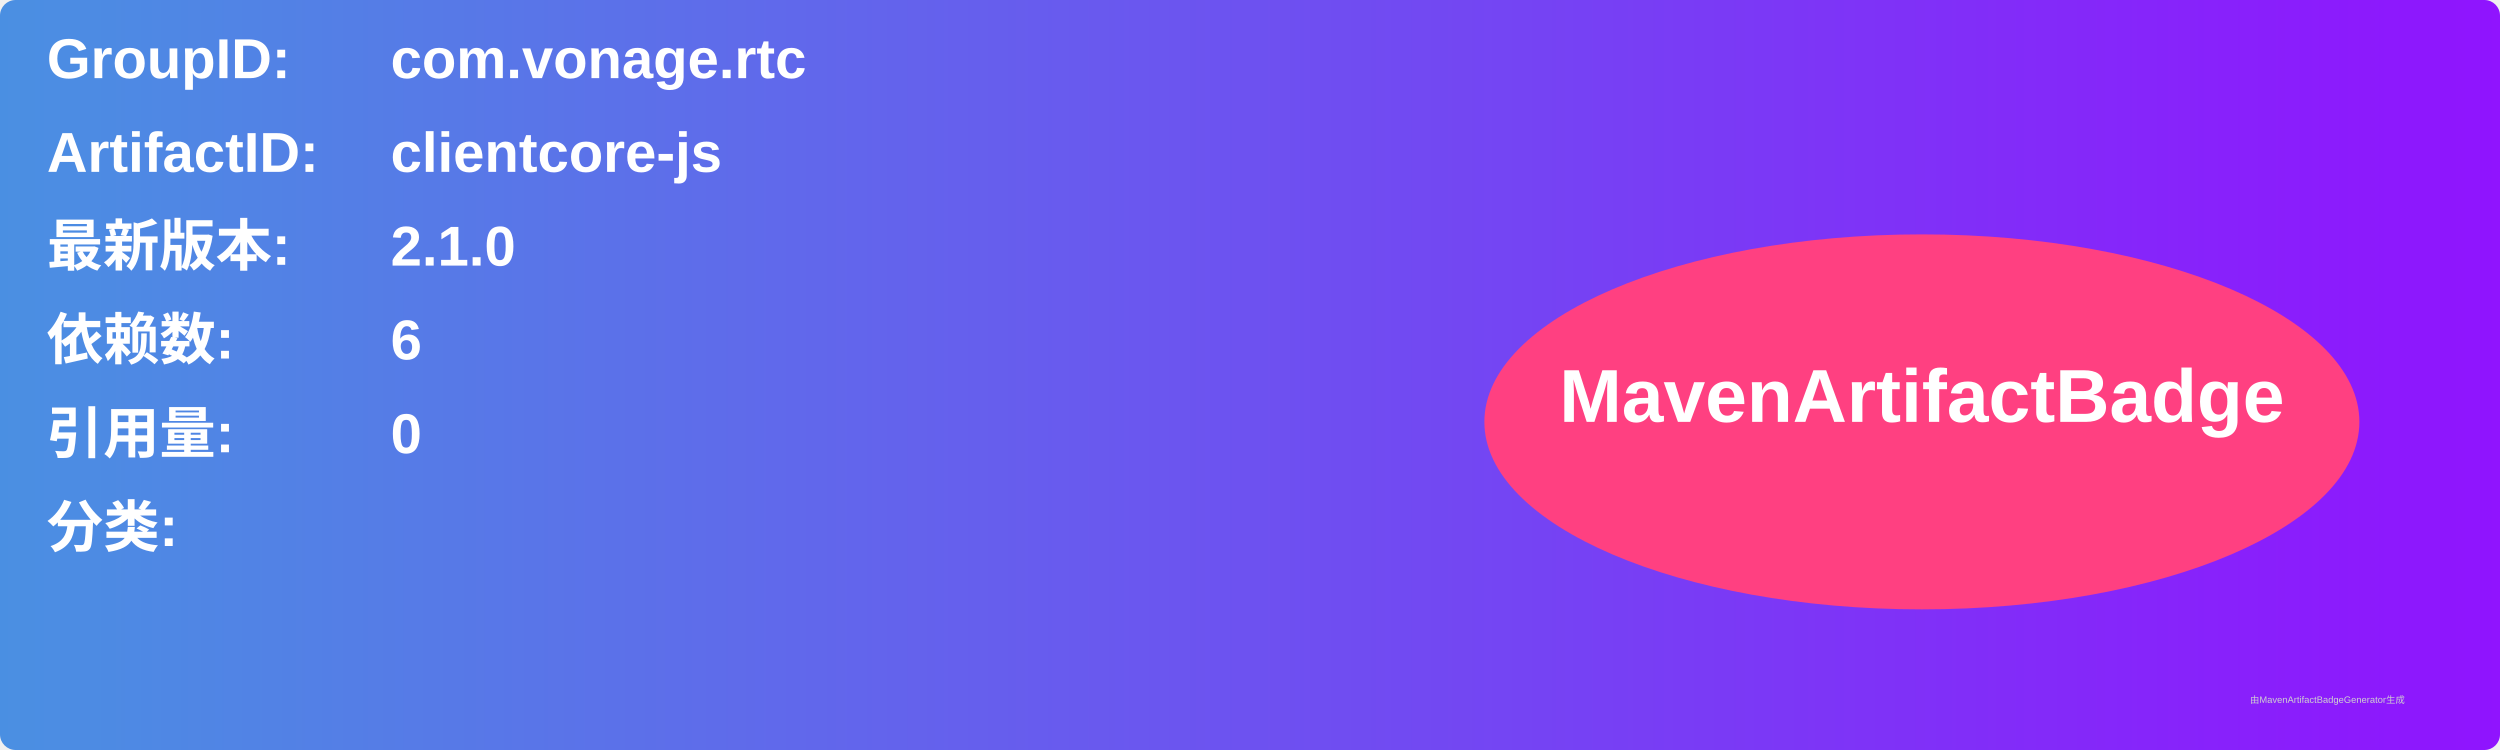
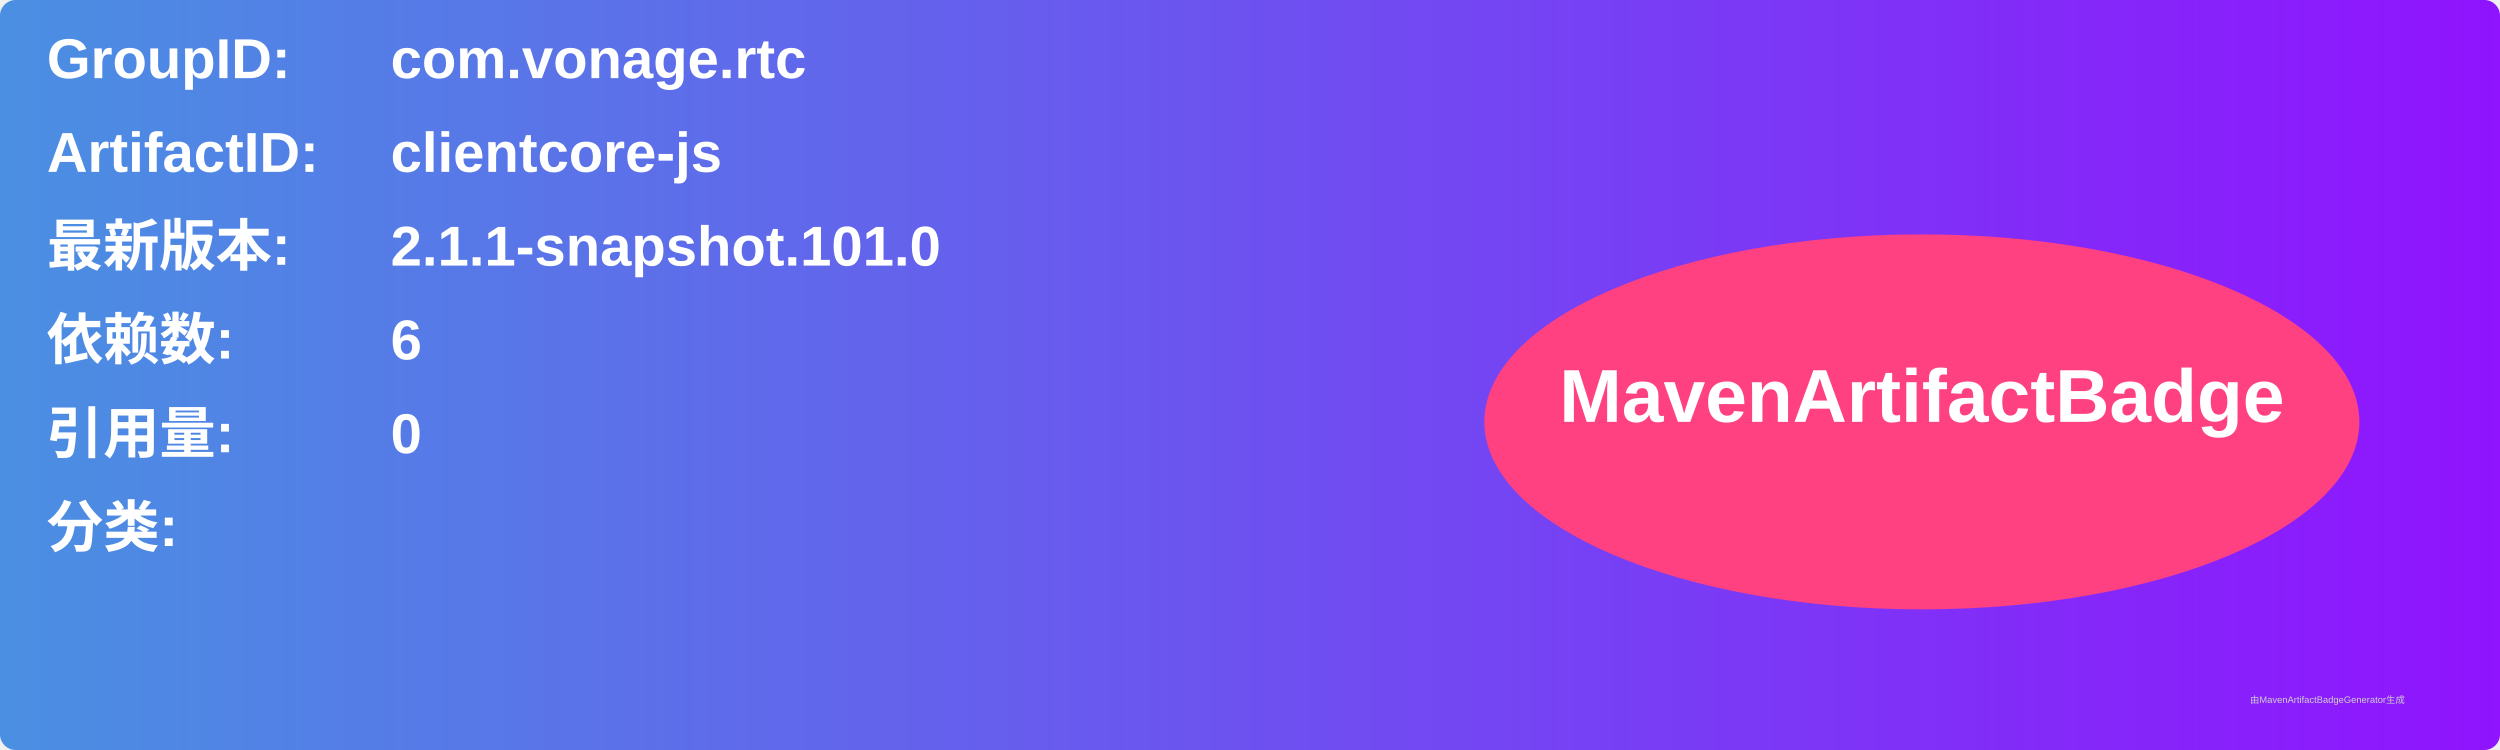
<svg xmlns="http://www.w3.org/2000/svg" width="800" height="240" viewBox="0 0 800 240">
  <linearGradient id="grad" x1="0%" y1="0%" x2="100%" y2="0%">
    <stop offset="0%" stop-color="#4a90e2" />
    <stop offset="100%" stop-color="#9013fe" />
  </linearGradient>
  <rect width="100%" height="100%" rx="5" ry="5" fill="url(#grad)" />
  <g transform="translate(15, 15)">
    <text x="0" y="10" font-family="Arial" font-size="18" fill="white" font-weight="bold" width="260">GroupID:</text>
    <text x="110" y="10" font-family="Arial" font-size="18" fill="white" font-weight="bold" width="460">com.vonage.rtc</text>
    <text x="0" y="40" font-family="Arial" font-size="18" fill="white" font-weight="bold" width="260">ArtifactID:</text>
    <text x="110" y="40" font-family="Arial" font-size="18" fill="white" font-weight="bold" width="460">clientcore-js</text>
    <text x="0" y="70" font-family="Arial" font-size="18" fill="white" font-weight="bold">最新版本:</text>
    <text x="110" y="70" font-family="Arial" font-size="18" fill="white" font-weight="bold">
-       <tspan font-weight="bold">2.1.0</tspan>
+       <tspan font-weight="bold">2.1.1-snapshot.101.0</tspan>
    </text>
    <text x="0" y="100" font-family="Arial" font-size="18" fill="white" font-weight="bold">依赖数: </text>
    <text x="110" y="100" font-family="Arial" font-size="18" fill="white">
      <tspan font-weight="bold">6</tspan>
    </text>
    <text x="0" y="130" font-family="Arial" font-size="18" fill="white" font-weight="bold">引用量: </text>
    <text x="110" y="130" font-family="Arial" font-size="18" fill="white">
      <tspan font-weight="bold">0</tspan>
    </text>
    <text x="0" y="160" font-family="Arial" font-size="18" fill="white" font-weight="bold">分类:</text>
    <text x="10" y="190" font-family="Arial" font-size="10" fill="white">
      <tspan font-weight="bold" />
    </text>
    <ellipse cx="600" cy="120" rx="140" ry="60" fill="#ff4081" />
    <text x="600" y="120" text-anchor="middle" font-family="Arial" font-size="24" fill="white" font-weight="bold">MavenArtifactBadge</text>
  </g>
  <text x="720" y="225" font-family="Arial" font-size="3" fill="#d0d0d0">由MavenArtifactBadgeGenerator生成</text>
</svg>
